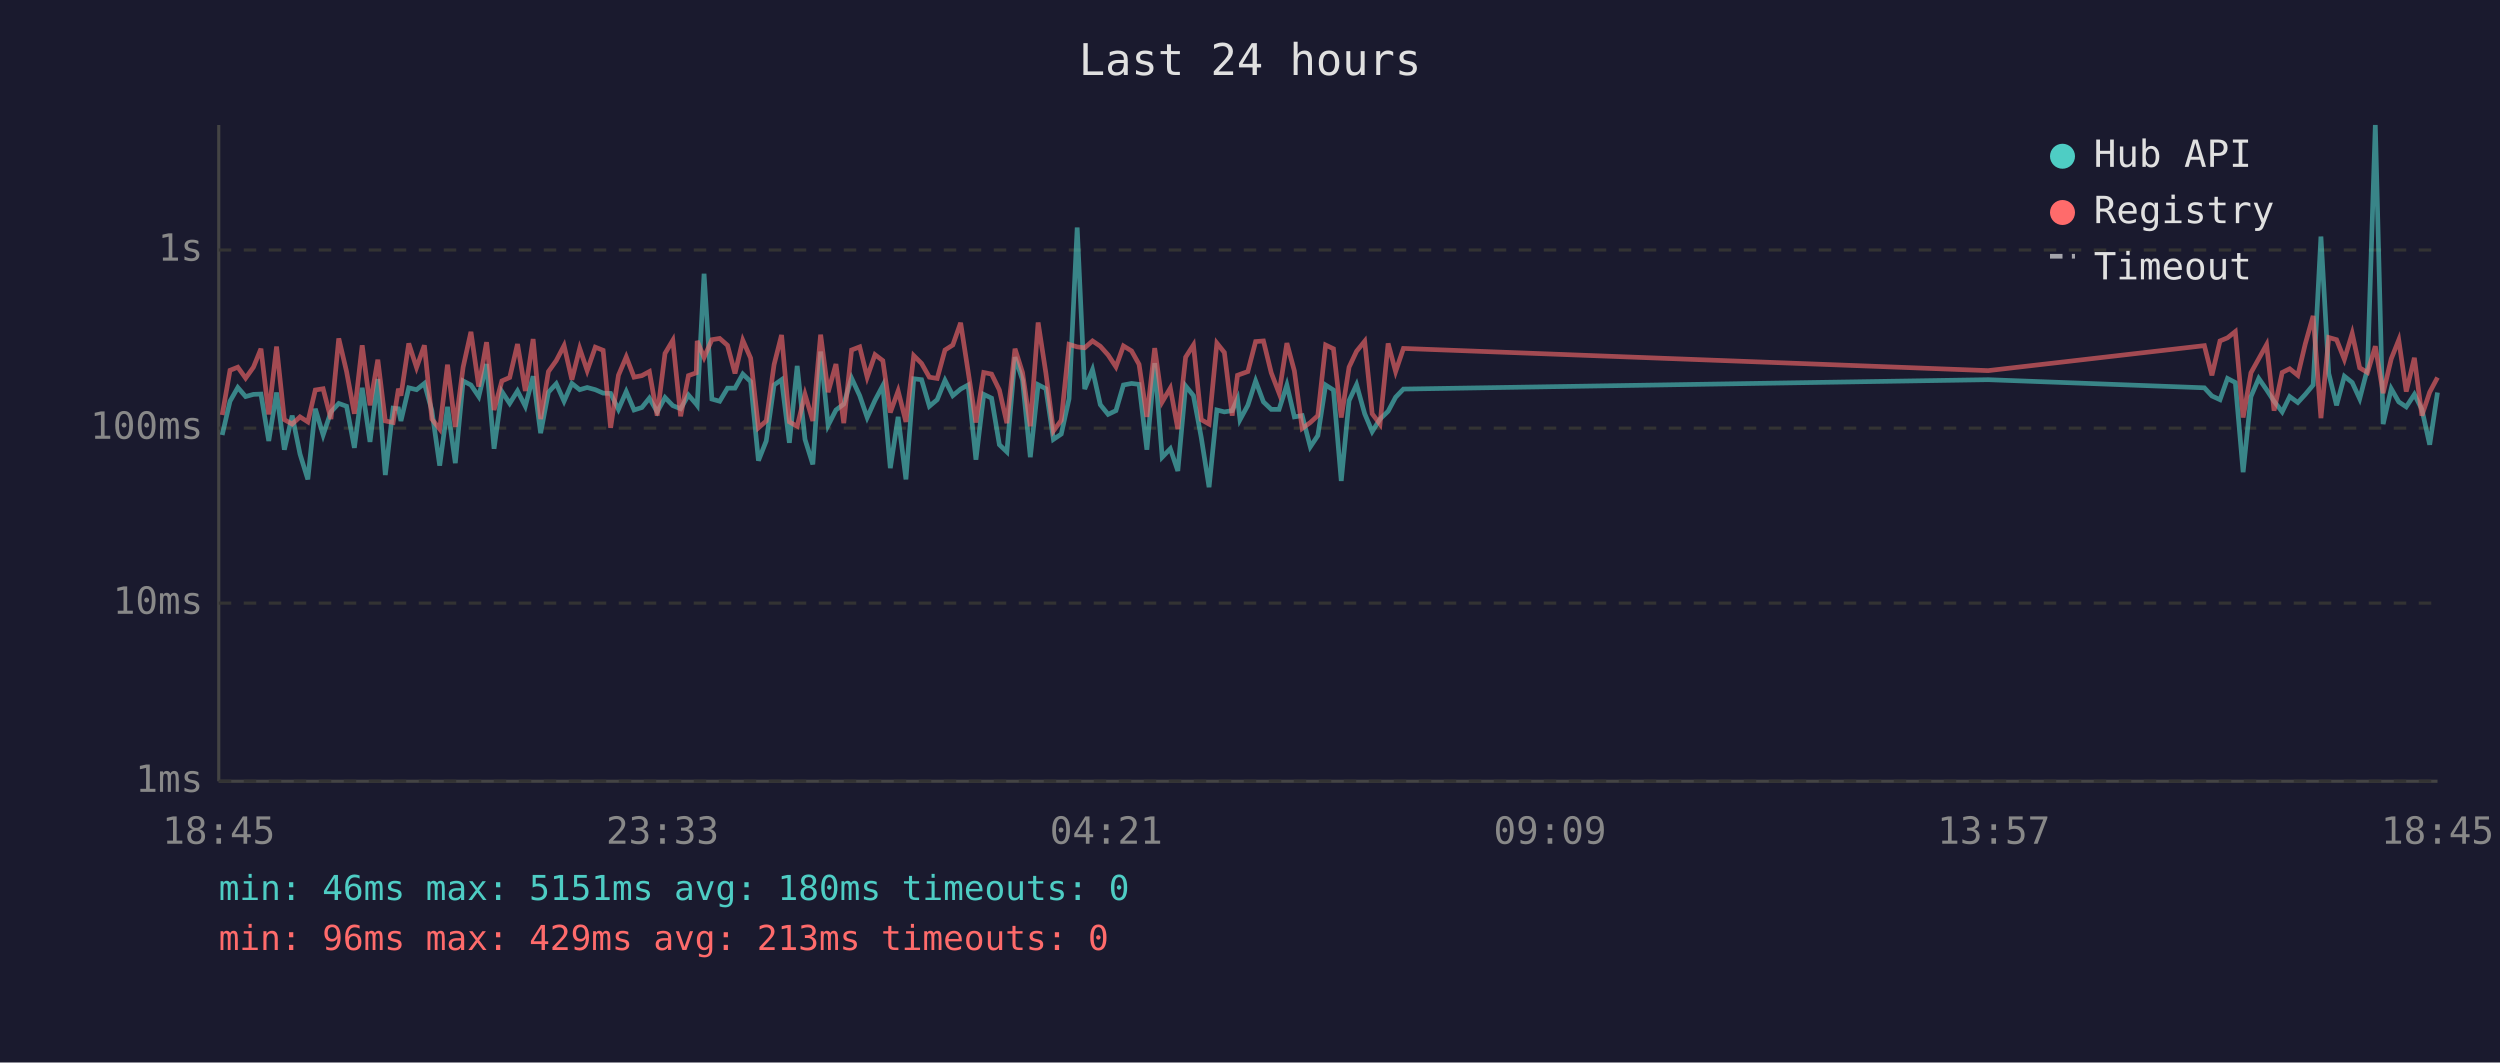
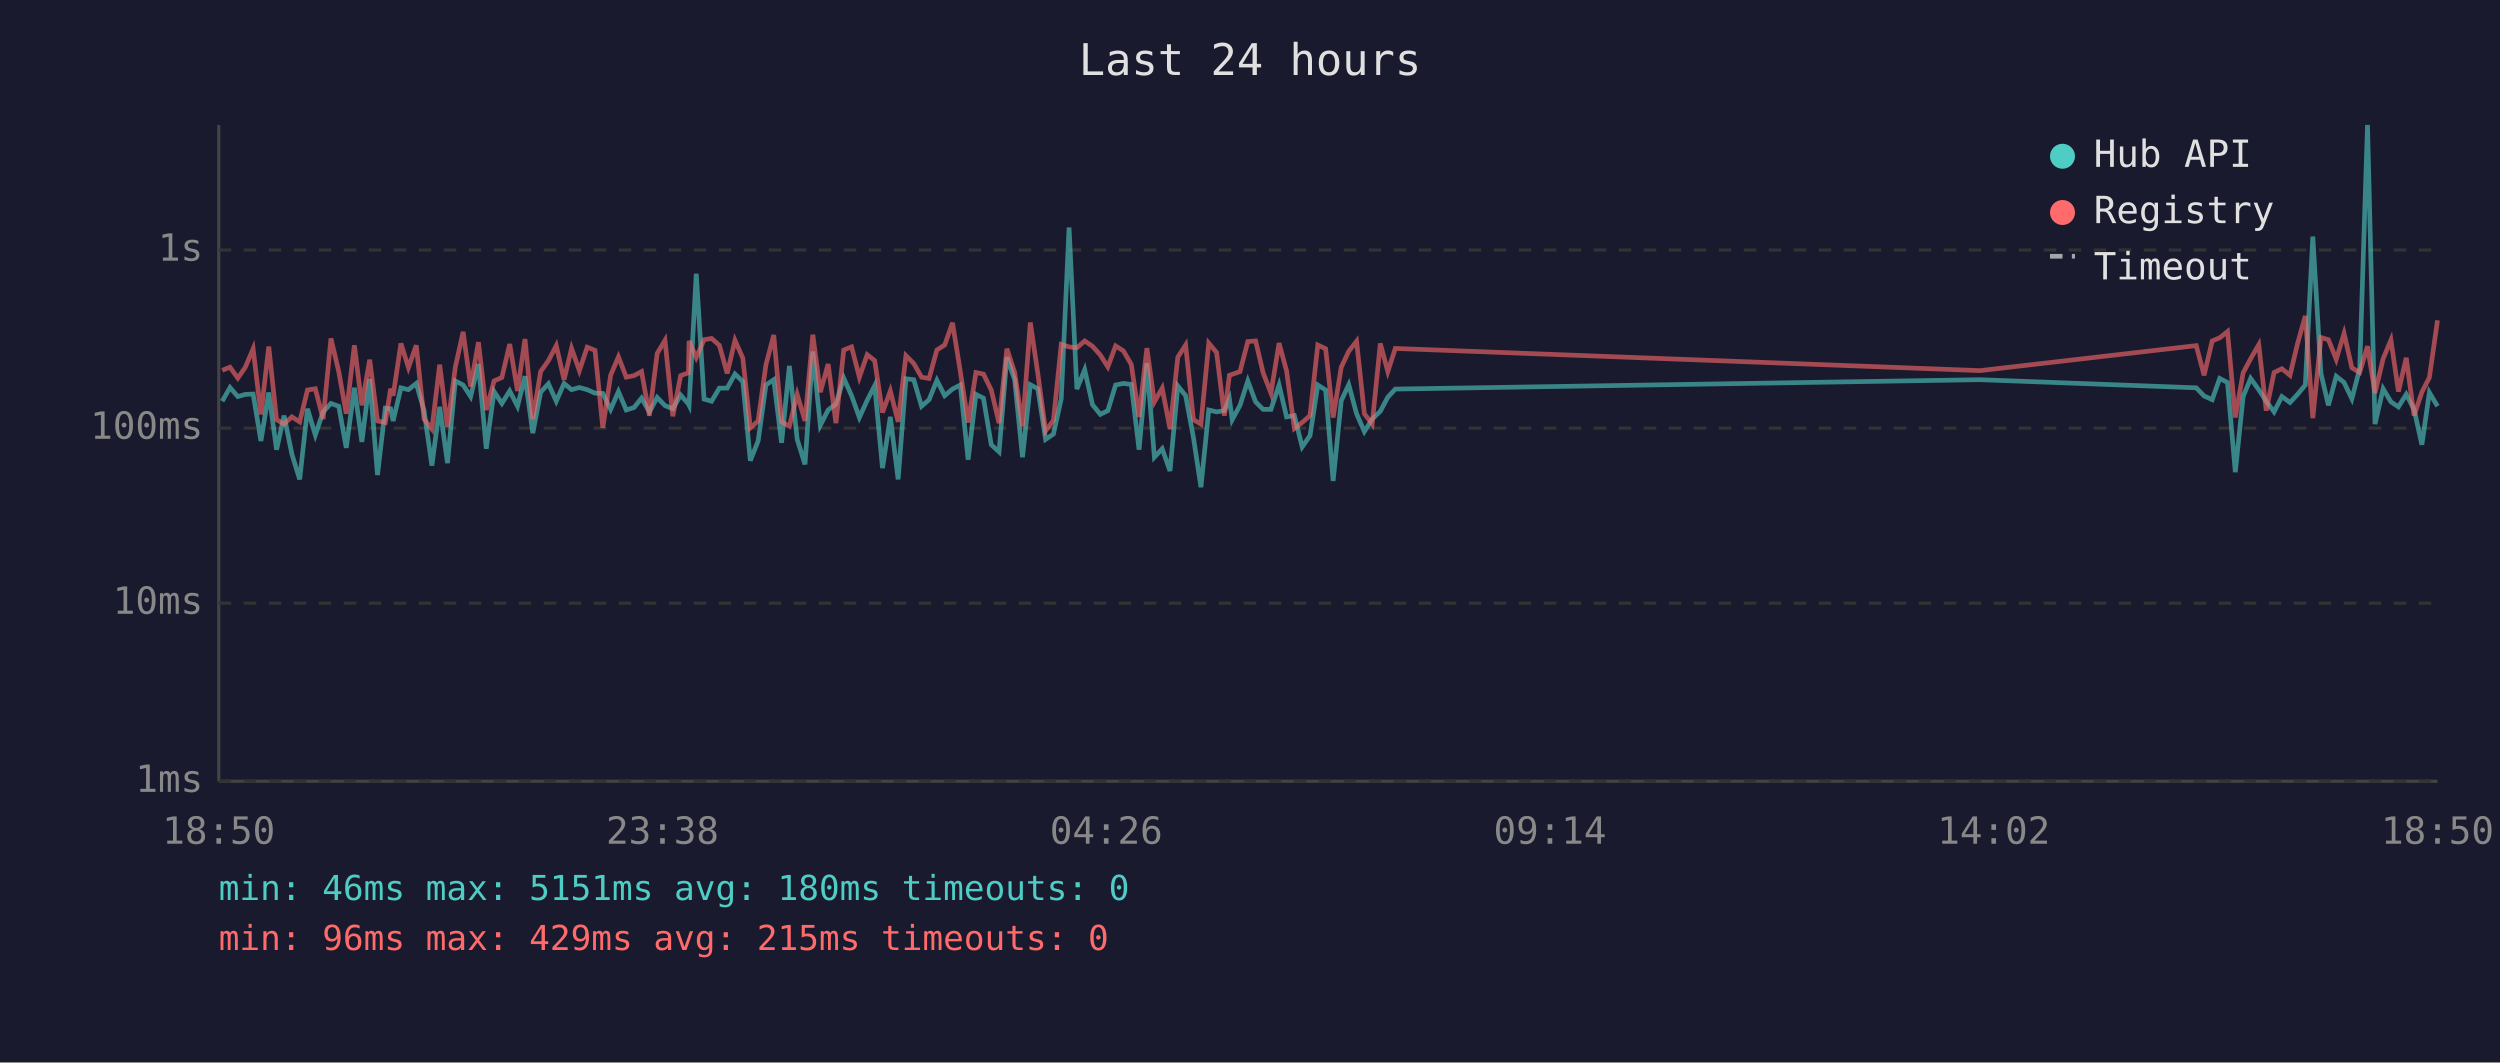
<svg xmlns="http://www.w3.org/2000/svg" viewBox="0 0 800 340" font-family="monospace" font-size="12">
  <rect width="800" height="340" fill="#1a1a2e" />
  <text x="400" y="24" fill="#e0e0e0" font-size="14" text-anchor="middle">Last 24 hours</text>
  <line x1="70" y1="40" x2="70" y2="250" stroke="#444" stroke-width="1" />
  <line x1="70" y1="250" x2="780" y2="250" stroke="#444" stroke-width="1" />
  <line x1="70" y1="250" x2="780" y2="250" stroke="#333" stroke-width="1" stroke-dasharray="4" />
  <text x="65" y="250" fill="#888" text-anchor="end" dominant-baseline="middle">1ms</text>
  <line x1="70" y1="193" x2="780" y2="193" stroke="#333" stroke-width="1" stroke-dasharray="4" />
  <text x="65" y="193" fill="#888" text-anchor="end" dominant-baseline="middle">10ms</text>
  <line x1="70" y1="137" x2="780" y2="137" stroke="#333" stroke-width="1" stroke-dasharray="4" />
  <text x="65" y="137" fill="#888" text-anchor="end" dominant-baseline="middle">100ms</text>
  <line x1="70" y1="80" x2="780" y2="80" stroke="#333" stroke-width="1" stroke-dasharray="4" />
  <text x="65" y="80" fill="#888" text-anchor="end" dominant-baseline="middle">1s</text>
-   <text x="70" y="270" fill="#888" text-anchor="middle">18:45</text>
-   <text x="212" y="270" fill="#888" text-anchor="middle">23:33</text>
-   <text x="354" y="270" fill="#888" text-anchor="middle">04:21</text>
-   <text x="496" y="270" fill="#888" text-anchor="middle">09:09</text>
-   <text x="638" y="270" fill="#888" text-anchor="middle">13:57</text>
-   <text x="780" y="270" fill="#888" text-anchor="middle">18:45</text>
-   <polyline points="71.1,139.2 73.6,128.4 76.1,124.0 78.6,126.9 81.1,126.2 83.5,126.1 86.0,141.1 88.5,125.6 91.0,143.9 93.5,133.0 96.0,145.3 98.5,153.4 100.9,130.8 103.4,139.2 105.9,131.8 108.4,129.1 110.9,130.0 113.4,143.3 115.9,124.1 118.4,141.4 120.9,121.3 123.3,152.0 125.8,130.6 127.5,130.8 128.3,134.7 130.8,124.1 133.3,124.7 135.8,122.7 138.2,131.4 140.7,149.0 143.2,130.2 145.7,148.2 148.2,121.9 150.7,123.2 153.2,126.9 155.7,116.5 158.1,143.6 160.6,125.3 163.1,129.1 165.6,125.1 168.1,130.0 170.6,120.4 173.0,138.6 175.5,125.5 178.0,122.8 180.5,128.4 183.0,122.7 185.5,124.7 187.9,124.0 190.5,124.7 193.0,125.8 195.4,125.9 197.9,131.0 200.4,125.3 202.9,131.2 205.4,130.4 207.8,127.4 210.3,131.8 212.8,127.2 215.3,129.8 217.8,130.8 220.3,126.4 222.8,129.3 223.1,129.7 225.3,87.6 227.8,127.7 230.3,128.4 232.8,124.2 235.2,124.2 237.7,119.7 240.2,122.1 242.7,147.4 245.2,141.1 247.7,123.2 250.1,121.5 252.6,141.7 255.1,117.1 257.6,140.6 260.1,148.6 262.6,112.5 265.0,136.1 267.5,131.2 270.0,129.3 272.5,121.0 275.1,126.6 277.5,133.6 280.0,128.1 282.5,123.4 284.9,149.8 287.4,133.4 289.9,153.4 292.4,121.2 294.9,121.5 297.4,130.0 299.9,127.9 302.4,121.7 304.9,126.6 307.4,124.5 309.8,123.2 312.3,147.1 314.8,126.2 317.3,127.4 319.8,142.3 322.2,144.6 324.8,114.3 327.2,121.6 329.7,146.3 332.2,123.1 334.7,124.4 337.1,140.6 339.6,138.9 342.1,127.6 344.7,72.8 347.1,124.5 349.6,118.3 352.1,129.5 354.6,132.6 357.1,131.4 359.5,123.2 362.1,122.7 364.5,123.0 367.0,143.9 369.5,116.2 371.9,146.3 374.5,143.6 376.9,150.7 379.4,123.5 381.9,126.6 384.4,140.0 386.9,155.9 389.4,131.2 391.8,131.8 394.3,131.4 396.0,127.6 396.8,134.3 399.3,129.7 401.8,121.9 404.3,128.6 406.8,131.0 409.3,131.0 411.8,123.2 414.2,133.4 416.7,133.0 419.3,143.0 421.7,139.4 424.2,123.2 426.7,124.8 429.2,153.9 431.7,128.2 434.1,123.1 436.7,132.4 439.1,138.1 441.6,134.1 444.2,131.6 446.6,127.1 449.1,124.5 636.2,121.5 705.4,124.1 707.8,126.7 710.4,127.9 712.8,121.1 715.3,122.4 717.8,151.1 720.3,126.9 722.8,121.1 725.3,124.7 727.7,128.4 730.3,131.8 732.7,126.9 735.3,128.8 737.7,126.2 740.2,123.2 742.7,75.7 745.2,119.5 747.7,129.7 750.2,120.4 752.7,122.4 755.1,127.6 757.6,118.0 760.1,40.0 762.6,135.7 765.2,124.4 767.6,128.6 770.0,130.2 772.6,126.2 775.0,131.0 777.5,142.3 780.0,125.6" fill="none" stroke="#4ecdc4" stroke-width="1.5" opacity="0.6" />
-   <polyline points="71.1,132.8 73.6,118.5 76.1,117.5 78.6,121.0 81.1,117.5 83.5,111.6 86.0,132.6 88.5,110.9 91.0,134.3 93.5,135.7 96.0,133.4 98.5,135.0 100.9,124.8 103.4,124.4 105.9,134.1 108.4,108.3 110.9,118.9 113.4,132.4 115.9,110.5 118.4,129.7 120.9,115.1 123.3,134.7 125.8,135.2 127.5,124.4 128.3,126.6 130.8,109.9 133.3,117.6 135.8,110.5 138.2,134.1 140.7,137.3 143.2,116.7 145.7,136.6 148.2,117.5 150.7,106.2 153.2,123.7 155.7,109.5 158.1,131.2 160.6,121.9 163.1,120.8 165.6,110.1 168.1,125.1 170.6,108.5 173.0,134.1 175.5,118.9 178.0,115.4 180.5,110.6 183.0,121.5 185.5,111.5 187.9,118.6 190.5,111.1 193.0,112.1 195.4,136.9 197.9,120.1 200.4,114.2 202.9,120.7 205.4,120.2 207.8,118.9 210.3,133.0 212.8,113.1 215.3,108.9 217.8,133.2 220.3,120.2 222.8,119.3 223.1,109.1 225.3,114.4 227.8,108.7 230.3,108.3 232.8,110.5 235.2,119.5 237.7,108.9 240.2,114.6 242.7,136.9 245.2,134.7 247.7,116.7 250.1,107.2 252.6,135.0 255.1,136.4 257.6,126.2 260.1,134.7 262.6,107.1 265.0,125.5 267.5,116.5 270.0,135.4 272.5,112.0 275.1,111.0 277.5,120.7 280.0,113.5 282.5,115.4 284.9,132.0 287.4,125.1 289.9,135.0 292.4,113.8 294.9,116.3 297.4,120.7 299.9,121.1 302.4,112.0 304.9,110.4 307.4,103.3 309.8,118.9 312.3,135.2 314.8,119.2 317.3,119.7 319.8,124.8 322.2,135.4 324.8,111.6 327.2,119.2 329.7,136.4 332.2,103.2 334.7,119.5 337.1,137.9 339.6,134.5 342.1,110.2 344.7,111.0 347.1,111.3 349.6,109.1 352.1,110.8 354.6,113.6 357.1,117.4 359.5,110.7 362.1,112.3 364.5,116.6 367.0,133.4 369.5,111.4 371.9,128.6 374.5,124.2 376.9,137.3 379.4,114.3 381.9,110.4 384.4,134.3 386.9,135.7 389.4,109.8 391.8,112.8 394.3,133.0 396.0,120.1 396.8,119.8 399.3,118.9 401.8,109.3 404.3,109.1 406.8,119.3 409.3,125.8 411.8,109.8 414.2,118.7 416.7,137.1 419.3,135.2 421.7,133.0 424.2,110.4 426.7,111.6 429.2,133.6 431.7,117.5 434.1,112.4 436.7,109.2 439.1,132.4 441.6,135.7 444.2,109.9 446.6,118.9 449.1,111.5 636.2,118.6 705.4,110.6 707.8,120.1 710.4,109.1 712.8,108.1 715.3,106.1 717.8,133.6 720.3,119.3 722.8,114.8 725.3,110.3 727.7,131.4 730.3,119.2 732.7,118.0 735.3,120.1 737.7,110.0 740.2,101.1 742.7,133.8 745.2,108.0 747.7,108.7 750.2,115.0 752.7,106.7 755.1,117.7 757.6,119.2 760.1,110.8 762.6,125.8 765.2,114.8 767.6,108.8 770.0,125.3 772.6,114.5 775.0,133.0 777.5,125.5 780.0,120.8" fill="none" stroke="#ff6b6b" stroke-width="1.5" opacity="0.6" />
+   <text x="70" y="270" fill="#888" text-anchor="middle">18:50</text>
+   <text x="212" y="270" fill="#888" text-anchor="middle">23:38</text>
+   <text x="354" y="270" fill="#888" text-anchor="middle">04:26</text>
+   <text x="496" y="270" fill="#888" text-anchor="middle">09:14</text>
+   <text x="638" y="270" fill="#888" text-anchor="middle">14:02</text>
+   <text x="780" y="270" fill="#888" text-anchor="middle">18:50</text>
+   <polyline points="71.1,128.4 73.6,124.0 76.1,126.9 78.5,126.2 81.0,126.1 83.5,141.1 86.0,125.6 88.5,143.9 90.9,133.0 93.4,145.3 95.9,153.4 98.4,130.8 100.9,139.2 103.4,131.8 105.9,129.1 108.4,130.0 110.8,143.3 113.4,124.1 115.8,141.4 118.3,121.3 120.8,152.0 123.3,130.6 125.0,130.8 125.8,134.7 128.3,124.1 130.7,124.7 133.2,122.7 135.7,131.4 138.2,149.0 140.7,130.2 143.2,148.2 145.7,121.9 148.2,123.2 150.6,126.9 153.1,116.5 155.6,143.6 158.1,125.3 160.6,129.1 163.1,125.1 165.6,130.0 168.0,120.4 170.5,138.6 173.0,125.5 175.5,122.8 178.0,128.4 180.5,122.7 182.9,124.7 185.4,124.0 187.9,124.7 190.4,125.8 192.9,125.9 195.4,131.0 197.9,125.3 200.4,131.2 202.9,130.4 205.3,127.4 207.8,131.8 210.3,127.2 212.8,129.8 215.3,130.8 217.8,126.4 220.3,129.3 220.5,129.7 222.8,87.6 225.3,127.7 227.7,128.4 230.2,124.2 232.7,124.2 235.2,119.7 237.7,122.1 240.1,147.4 242.6,141.1 245.1,123.2 247.6,121.5 250.1,141.7 252.6,117.1 255.1,140.6 257.6,148.6 260.1,112.5 262.5,136.1 265.0,131.2 267.5,129.3 270.0,121.0 272.5,126.6 275.0,133.6 277.5,128.1 279.9,123.4 282.4,149.8 284.9,133.4 287.4,153.4 289.9,121.2 292.4,121.5 294.9,130.0 297.3,127.9 299.8,121.7 302.3,126.6 304.8,124.5 307.3,123.2 309.8,147.1 312.3,126.2 314.7,127.4 317.2,142.3 319.7,144.6 322.2,114.3 324.7,121.6 327.2,146.3 329.7,123.1 332.1,124.4 334.6,140.6 337.1,138.9 339.6,127.6 342.1,72.8 344.6,124.5 347.1,118.3 349.6,129.5 352.1,132.6 354.5,131.4 357.0,123.2 359.5,122.7 362.0,123.0 364.5,143.9 367.0,116.2 369.4,146.3 371.9,143.6 374.4,150.7 376.9,123.5 379.4,126.6 381.9,140.0 384.3,155.9 386.8,131.2 389.3,131.8 391.8,131.4 393.4,127.6 394.3,134.3 396.8,129.7 399.3,121.9 401.8,128.6 404.2,131.0 406.7,131.0 409.3,123.2 411.7,133.4 414.2,133.0 416.7,143.0 419.2,139.4 421.7,123.2 424.2,124.8 426.6,153.9 429.2,128.2 431.6,123.1 434.1,132.4 436.6,138.1 439.1,134.1 441.7,131.6 444.1,127.1 446.5,124.5 633.6,121.5 702.8,124.1 705.3,126.7 707.9,127.9 710.3,121.1 712.8,122.4 715.3,151.1 717.8,126.9 720.2,121.1 722.8,124.7 725.2,128.4 727.7,131.8 730.2,126.9 732.8,128.8 735.2,126.2 737.7,123.2 740.1,75.7 742.7,119.5 745.1,129.7 747.6,120.4 750.1,122.4 752.6,127.6 755.1,118.0 757.6,40.0 760.0,135.7 762.6,124.4 765.1,128.6 767.5,130.2 770.0,126.2 772.5,131.0 775.0,142.3 777.4,125.6 780.0,130.0" fill="none" stroke="#4ecdc4" stroke-width="1.5" opacity="0.6" />
+   <polyline points="71.1,118.5 73.6,117.5 76.1,121.0 78.5,117.5 81.0,111.6 83.5,132.6 86.0,110.9 88.5,134.3 90.9,135.7 93.4,133.4 95.9,135.0 98.4,124.8 100.9,124.4 103.4,134.1 105.9,108.3 108.4,118.9 110.8,132.4 113.4,110.5 115.8,129.7 118.3,115.1 120.8,134.7 123.3,135.2 125.0,124.4 125.8,126.6 128.3,109.9 130.7,117.6 133.2,110.5 135.7,134.1 138.2,137.3 140.7,116.7 143.2,136.6 145.7,117.5 148.2,106.2 150.6,123.7 153.1,109.5 155.6,131.2 158.1,121.9 160.6,120.8 163.1,110.1 165.6,125.1 168.0,108.5 170.5,134.1 173.0,118.9 175.5,115.4 178.0,110.6 180.5,121.5 182.9,111.5 185.4,118.6 187.9,111.1 190.4,112.1 192.9,136.9 195.4,120.1 197.9,114.2 200.4,120.7 202.9,120.2 205.3,118.9 207.8,133.0 210.3,113.1 212.8,108.9 215.3,133.2 217.8,120.2 220.3,119.3 220.5,109.1 222.8,114.4 225.3,108.7 227.7,108.3 230.2,110.5 232.7,119.5 235.2,108.9 237.7,114.6 240.1,136.9 242.6,134.7 245.1,116.7 247.6,107.2 250.1,135.0 252.6,136.4 255.1,126.2 257.6,134.7 260.1,107.1 262.5,125.5 265.0,116.5 267.5,135.4 270.0,112.0 272.5,111.0 275.0,120.7 277.5,113.5 279.9,115.4 282.4,132.0 284.9,125.1 287.4,135.0 289.9,113.8 292.4,116.3 294.9,120.7 297.3,121.1 299.8,112.0 302.3,110.4 304.8,103.3 307.3,118.9 309.8,135.2 312.3,119.2 314.7,119.7 317.2,124.8 319.7,135.4 322.2,111.6 324.7,119.2 327.2,136.4 329.7,103.2 332.1,119.5 334.6,137.9 337.1,134.5 339.6,110.2 342.1,111.0 344.6,111.3 347.1,109.1 349.6,110.8 352.1,113.6 354.5,117.4 357.0,110.7 359.5,112.3 362.0,116.6 364.5,133.4 367.0,111.4 369.4,128.6 371.9,124.2 374.4,137.3 376.9,114.3 379.4,110.4 381.9,134.3 384.3,135.7 386.8,109.8 389.3,112.8 391.8,133.0 393.4,120.1 394.3,119.8 396.8,118.9 399.3,109.3 401.8,109.1 404.2,119.3 406.7,125.8 409.3,109.8 411.7,118.7 414.2,137.1 416.7,135.2 419.2,133.0 421.7,110.4 424.2,111.6 426.6,133.6 429.2,117.5 431.6,112.4 434.1,109.2 436.6,132.4 439.1,135.7 441.7,109.9 444.1,118.9 446.5,111.5 633.6,118.6 702.8,110.6 705.3,120.1 707.9,109.1 710.3,108.1 712.8,106.1 715.3,133.6 717.8,119.3 720.2,114.8 722.8,110.3 725.2,131.4 727.7,119.2 730.2,118.0 732.8,120.1 735.2,110.0 737.7,101.1 740.1,133.8 742.7,108.0 745.1,108.7 747.6,115.0 750.1,106.7 752.6,117.7 755.1,119.2 757.6,110.8 760.0,125.8 762.6,114.8 765.1,108.8 767.5,125.3 770.0,114.5 772.5,133.0 775.0,125.5 777.4,120.8 780.0,102.5" fill="none" stroke="#ff6b6b" stroke-width="1.5" opacity="0.6" />
  <circle cx="660" cy="50" r="4" fill="#4ecdc4" />
  <text x="670" y="50" fill="#e0e0e0" dominant-baseline="middle">Hub API</text>
  <circle cx="660" cy="68" r="4" fill="#ff6b6b" />
  <text x="670" y="68" fill="#e0e0e0" dominant-baseline="middle">Registry</text>
  <line x1="656" y1="82" x2="664" y2="82" stroke="#e0e0e0" stroke-width="1.5" stroke-dasharray="4,3" opacity="0.7" />
  <text x="670" y="86" fill="#e0e0e0" dominant-baseline="middle">Timeout</text>
  <text x="70" y="288" fill="#4ecdc4" font-size="11">min: 46ms  max: 5151ms  avg: 180ms  timeouts: 0</text>
-   <text x="70" y="304" fill="#ff6b6b" font-size="11">min: 96ms  max: 429ms  avg: 213ms  timeouts: 0</text>
+   <text x="70" y="304" fill="#ff6b6b" font-size="11">min: 96ms  max: 429ms  avg: 215ms  timeouts: 0</text>
</svg>
